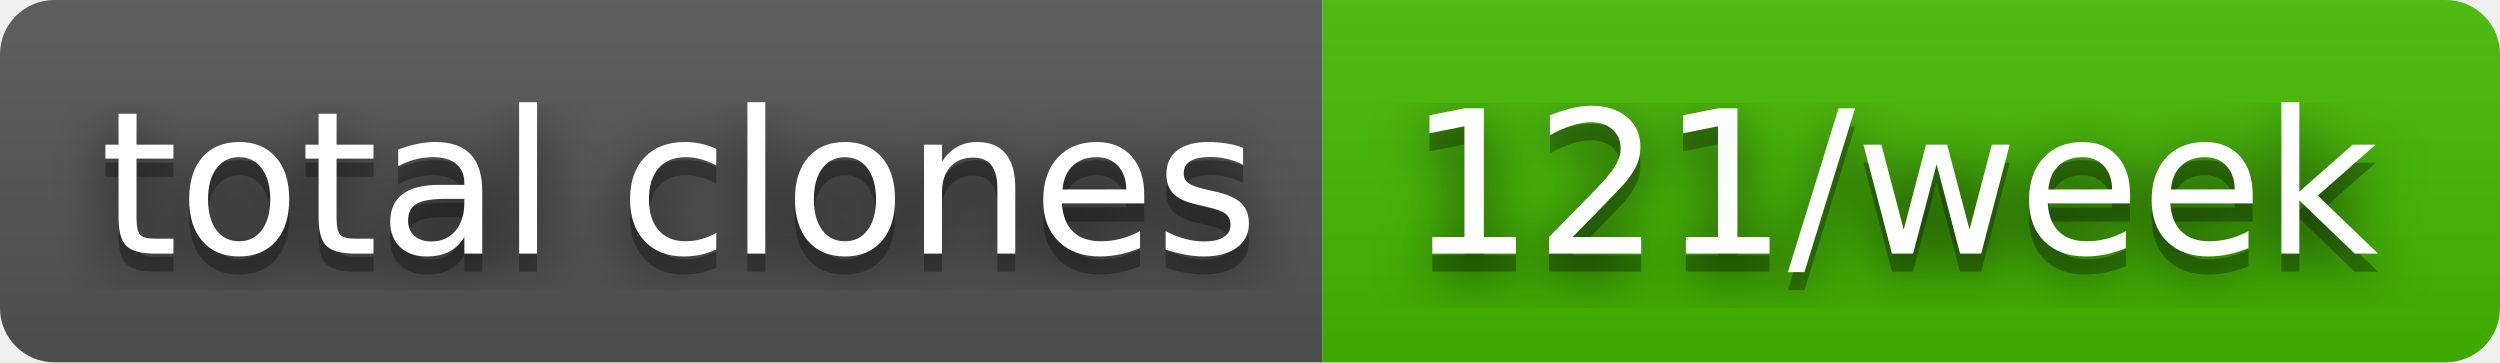
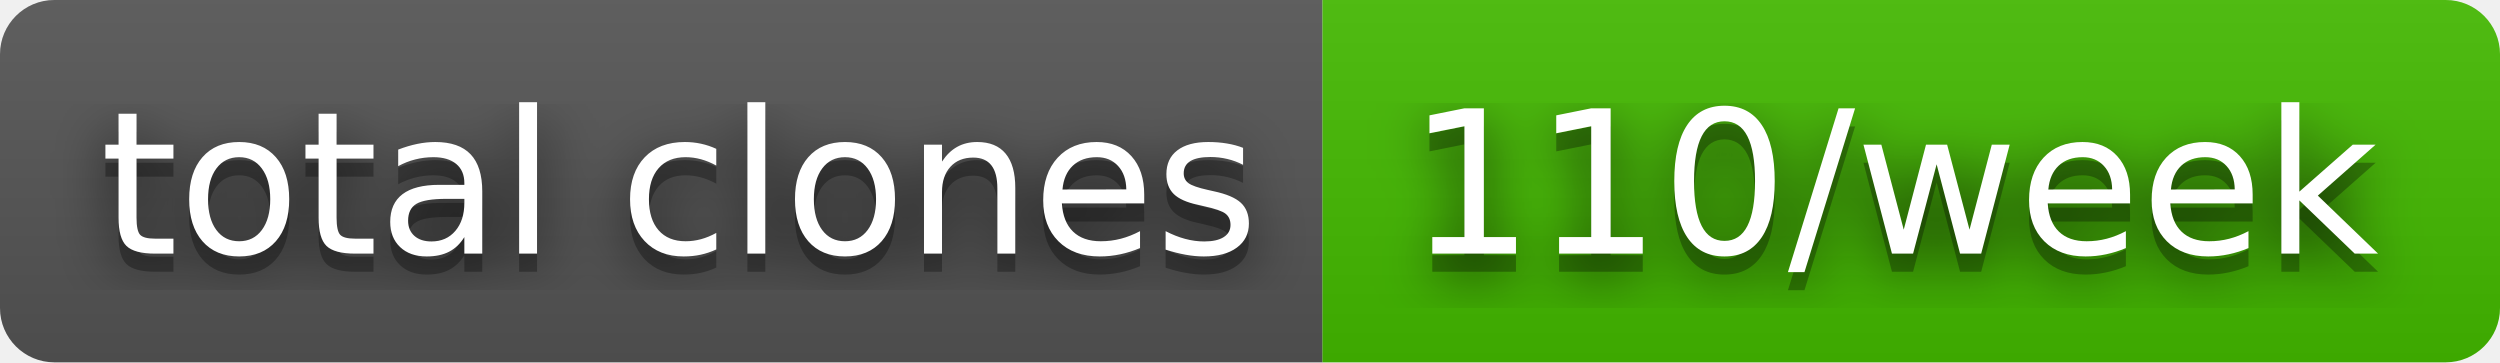
- <svg xmlns="http://www.w3.org/2000/svg" width="138" height="20" role="img" aria-label="total clones: 121/week">
+ <svg xmlns="http://www.w3.org/2000/svg" width="138" height="20" role="img" aria-label="total clones: 110/week">
  <filter id="blur">
    <feGaussianBlur stdDeviation="16" />
  </filter>
  <linearGradient id="s" x2="0" y2="100%">
    <stop offset="0" stop-color="#bbb" stop-opacity=".1" />
    <stop offset="1" stop-opacity=".1" />
  </linearGradient>
  <clipPath id="r">
    <rect width="138" height="20" rx="3" />
  </clipPath>
  <g clip-path="url(#r)">
    <rect width="73" height="20" fill="#555" />
    <rect x="73" width="65" height="20" fill="#4b0" />
    <rect width="138" height="20" fill="url(#s)" />
  </g>
  <g fill="#fff" text-anchor="middle" font-family="Verdana,Geneva,DejaVu Sans,sans-serif" text-rendering="geometricPrecision" font-size="110">
    <g transform="scale(.1)">
      <g aria-hidden="true" fill="#010101">
        <text x="375" y="150" fill-opacity=".8" filter="url(#blur)" textLength="630">total clones</text>
        <text x="375" y="150" fill-opacity=".3" textLength="630">total clones</text>
      </g>
      <text x="375" y="140" textLength="630">total clones</text>
    </g>
    <g transform="scale(.1)">
      <g aria-hidden="true" fill="#010101">
-         <text x="1045" y="150" fill-opacity=".8" filter="url(#blur)" textLength="550">121/week</text>
-         <text x="1045" y="150" fill-opacity=".3" textLength="550">121/week</text>
+         <text x="1045" y="150" fill-opacity=".8" filter="url(#blur)" textLength="550">110/week</text>
+         <text x="1045" y="150" fill-opacity=".3" textLength="550">110/week</text>
      </g>
-       <text x="1045" y="140" textLength="550">121/week</text>
+       <text x="1045" y="140" textLength="550">110/week</text>
    </g>
  </g>
</svg>
